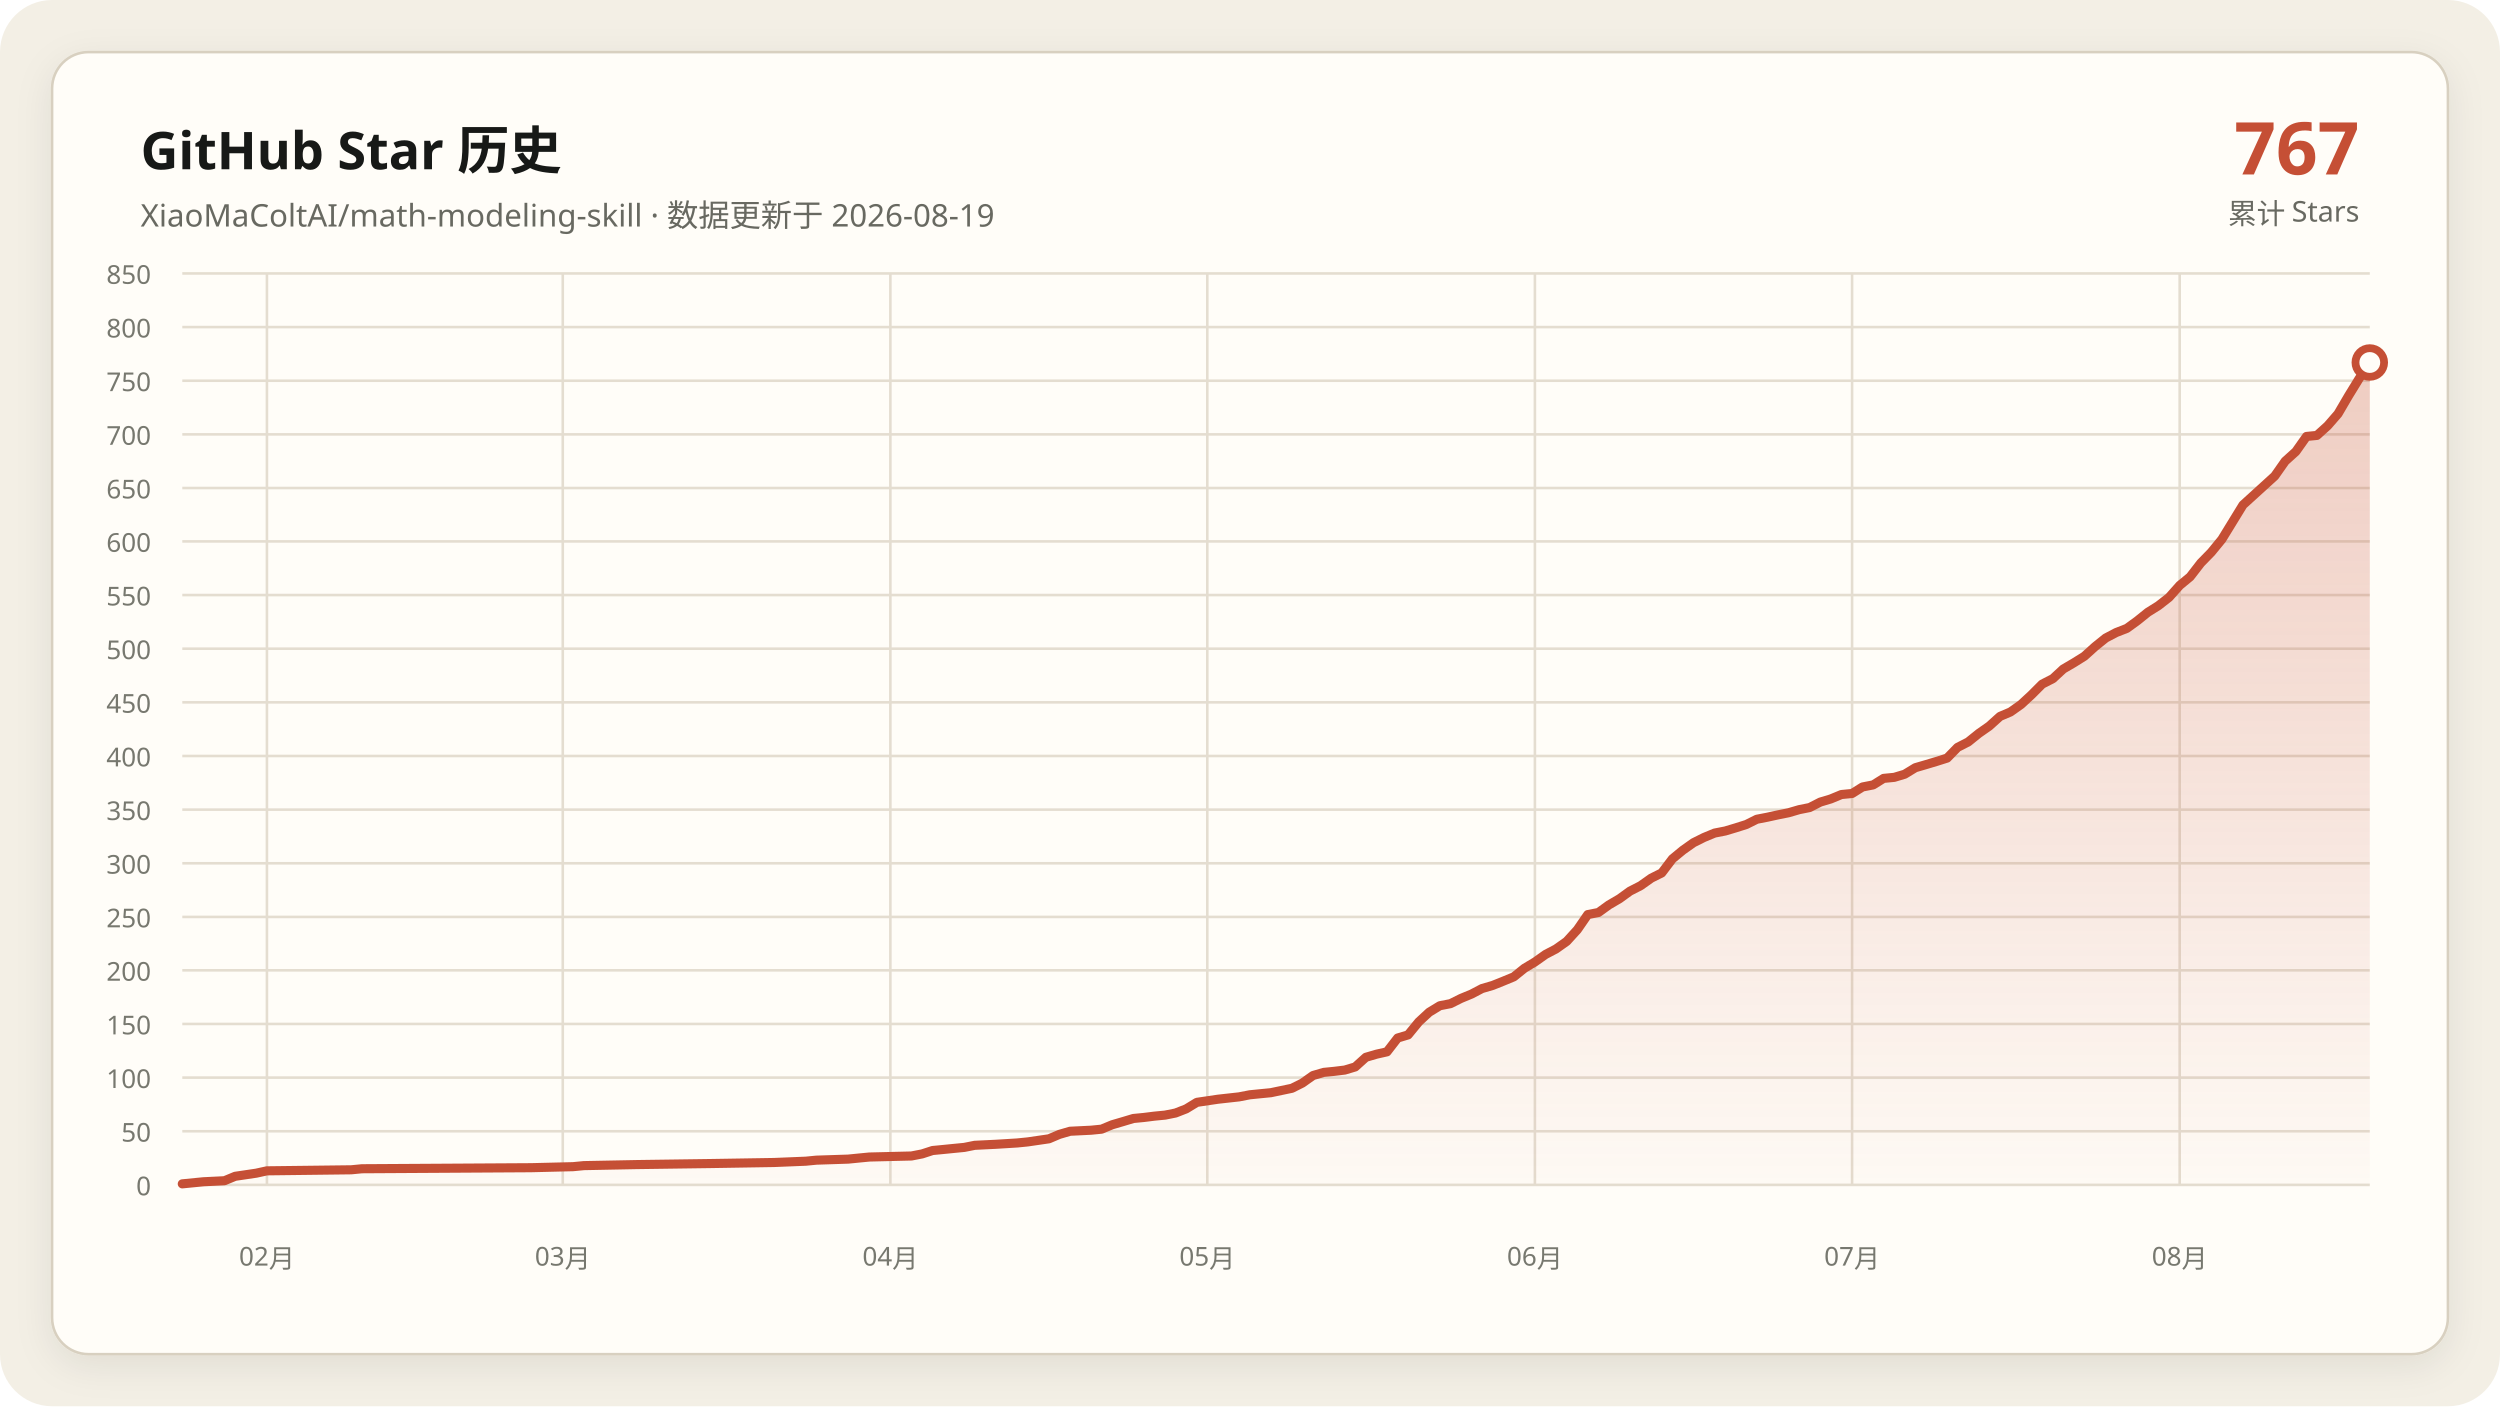
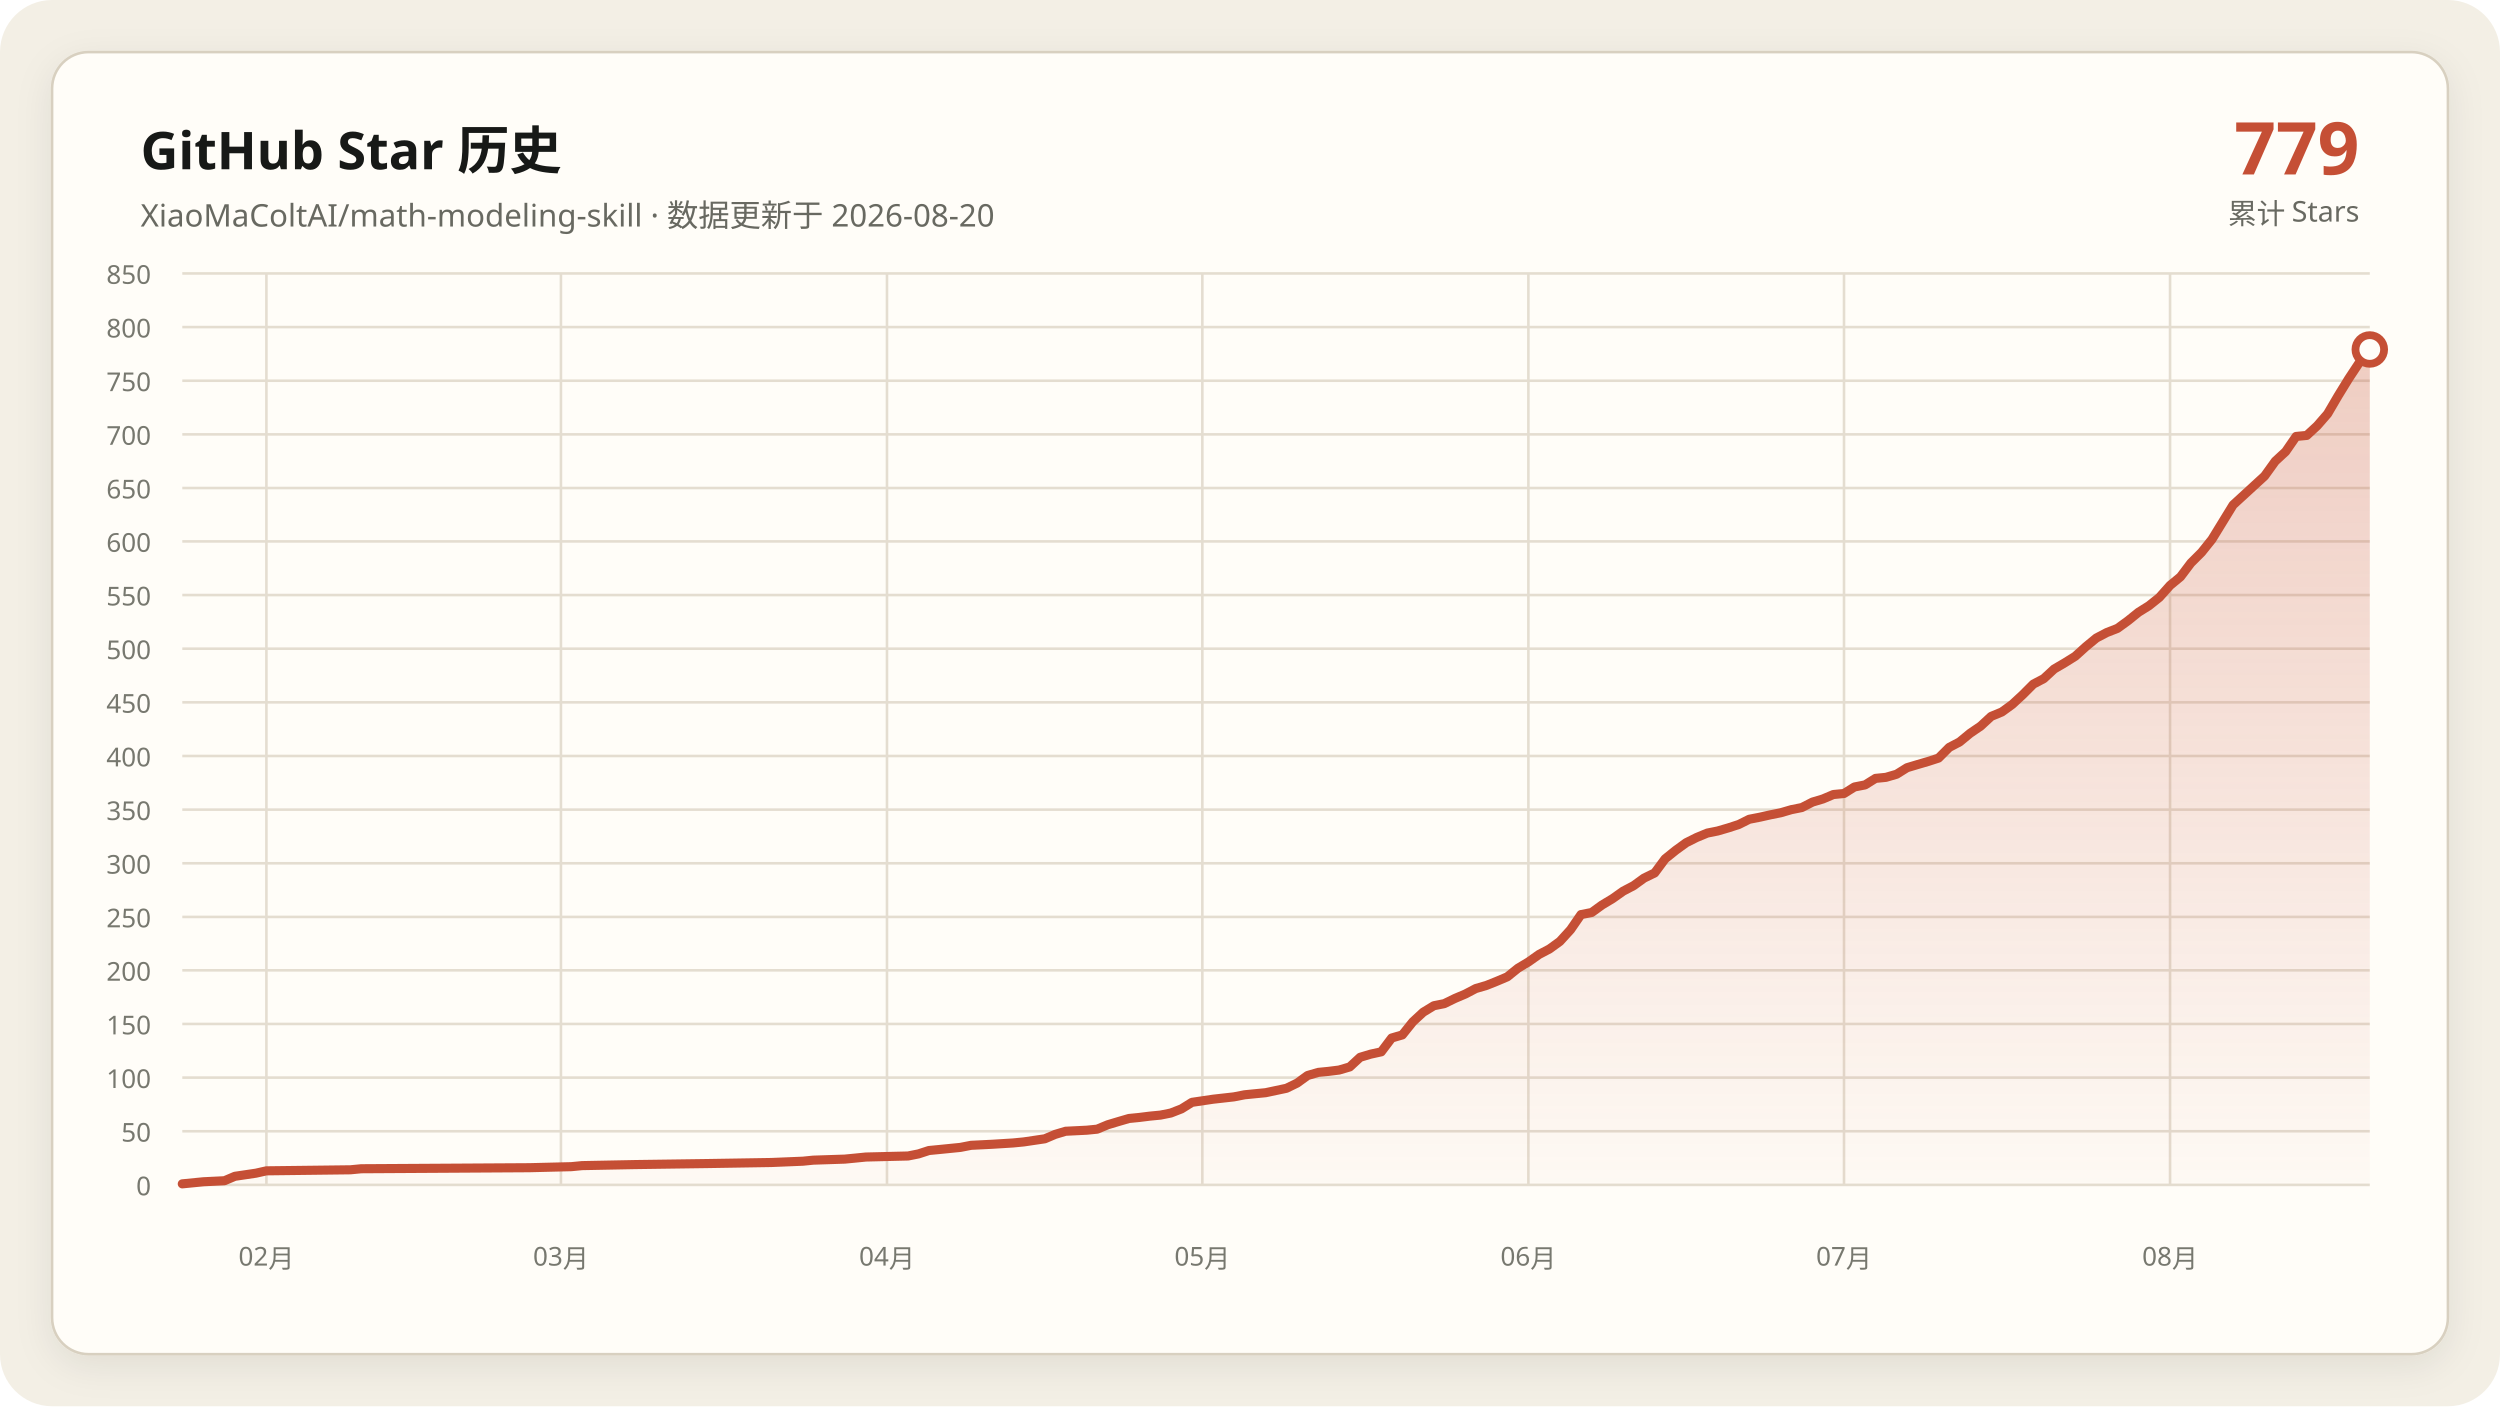
<svg xmlns="http://www.w3.org/2000/svg" data-y-max="850" viewBox="0 0 960 540" role="img" aria-labelledby="title desc">
  <defs>
    <linearGradient id="area" x1="0" y1="0" x2="0" y2="1">
      <stop offset="0" stop-color="#c54f35" stop-opacity=".28" />
      <stop offset="1" stop-color="#c54f35" stop-opacity=".02" />
    </linearGradient>
    <filter id="shadow" x="-10%" y="-10%" width="120%" height="120%">
      <feDropShadow dx="0" dy="4" stdDeviation="7" flood-color="#171917" flood-opacity=".08" />
    </filter>
  </defs>
  <rect width="960" height="540" rx="20" fill="#f3efe5" />
  <rect x="20" y="20" width="920" height="500" rx="14" fill="#fffdf8" stroke="#d8d0c0" filter="url(#shadow)" />
  <g font-family="Segoe UI, Microsoft YaHei, sans-serif">
    <text x="54" y="65" fill="#171917" font-size="20" font-weight="700">GitHub Star 历史</text>
-     <text x="54" y="87" fill="#686961" font-size="12">XiaoMaColtAI/math-modeling-skill · 数据更新于 2026-08-19</text>
-     <text x="906" y="67" fill="#c54f35" font-size="28" font-weight="750" text-anchor="end">767</text>
+     <text x="54" y="87" fill="#686961" font-size="12">XiaoMaColtAI/math-modeling-skill · 数据更新于 2026-08-20</text>
+     <text x="906" y="67" fill="#c54f35" font-size="28" font-weight="750" text-anchor="end">779</text>
    <text x="906" y="86" fill="#686961" font-size="11" text-anchor="end">累计 Stars</text>
    <g fill="#77786f" font-size="10">
      <path d="M70 455.0H910" fill="none" stroke="#e4ddd0" stroke-width="1" />
      <text data-y-tick="true" x="58" y="459.0" text-anchor="end">0</text>
      <path d="M70 434.4H910" fill="none" stroke="#e4ddd0" stroke-width="1" />
      <text data-y-tick="true" x="58" y="438.4" text-anchor="end">50</text>
      <path d="M70 413.8H910" fill="none" stroke="#e4ddd0" stroke-width="1" />
      <text data-y-tick="true" x="58" y="417.8" text-anchor="end">100</text>
      <path d="M70 393.2H910" fill="none" stroke="#e4ddd0" stroke-width="1" />
      <text data-y-tick="true" x="58" y="397.2" text-anchor="end">150</text>
      <path d="M70 372.6H910" fill="none" stroke="#e4ddd0" stroke-width="1" />
      <text data-y-tick="true" x="58" y="376.6" text-anchor="end">200</text>
      <path d="M70 352.1H910" fill="none" stroke="#e4ddd0" stroke-width="1" />
      <text data-y-tick="true" x="58" y="356.1" text-anchor="end">250</text>
      <path d="M70 331.5H910" fill="none" stroke="#e4ddd0" stroke-width="1" />
      <text data-y-tick="true" x="58" y="335.5" text-anchor="end">300</text>
      <path d="M70 310.9H910" fill="none" stroke="#e4ddd0" stroke-width="1" />
      <text data-y-tick="true" x="58" y="314.9" text-anchor="end">350</text>
      <path d="M70 290.3H910" fill="none" stroke="#e4ddd0" stroke-width="1" />
      <text data-y-tick="true" x="58" y="294.3" text-anchor="end">400</text>
      <path d="M70 269.7H910" fill="none" stroke="#e4ddd0" stroke-width="1" />
      <text data-y-tick="true" x="58" y="273.7" text-anchor="end">450</text>
      <path d="M70 249.1H910" fill="none" stroke="#e4ddd0" stroke-width="1" />
      <text data-y-tick="true" x="58" y="253.1" text-anchor="end">500</text>
      <path d="M70 228.5H910" fill="none" stroke="#e4ddd0" stroke-width="1" />
      <text data-y-tick="true" x="58" y="232.5" text-anchor="end">550</text>
      <path d="M70 207.9H910" fill="none" stroke="#e4ddd0" stroke-width="1" />
      <text data-y-tick="true" x="58" y="211.9" text-anchor="end">600</text>
      <path d="M70 187.4H910" fill="none" stroke="#e4ddd0" stroke-width="1" />
      <text data-y-tick="true" x="58" y="191.4" text-anchor="end">650</text>
      <path d="M70 166.8H910" fill="none" stroke="#e4ddd0" stroke-width="1" />
      <text data-y-tick="true" x="58" y="170.8" text-anchor="end">700</text>
      <path d="M70 146.2H910" fill="none" stroke="#e4ddd0" stroke-width="1" />
      <text data-y-tick="true" x="58" y="150.2" text-anchor="end">750</text>
      <path d="M70 125.6H910" fill="none" stroke="#e4ddd0" stroke-width="1" />
      <text data-y-tick="true" x="58" y="129.6" text-anchor="end">800</text>
      <path d="M70 105.0H910" fill="none" stroke="#e4ddd0" stroke-width="1" />
      <text data-y-tick="true" x="58" y="109.0" text-anchor="end">850</text>
-       <path d="M102.5 105V455" fill="none" stroke="#e4ddd0" stroke-width="1" />
-       <text x="102.5" y="486" text-anchor="middle">02月</text>
-       <path d="M216.1 105V455" fill="none" stroke="#e4ddd0" stroke-width="1" />
-       <text x="216.1" y="486" text-anchor="middle">03月</text>
-       <path d="M341.9 105V455" fill="none" stroke="#e4ddd0" stroke-width="1" />
-       <text x="341.9" y="486" text-anchor="middle">04月</text>
-       <path d="M463.6 105V455" fill="none" stroke="#e4ddd0" stroke-width="1" />
-       <text x="463.6" y="486" text-anchor="middle">05月</text>
-       <path d="M589.4 105V455" fill="none" stroke="#e4ddd0" stroke-width="1" />
-       <text x="589.4" y="486" text-anchor="middle">06月</text>
-       <path d="M711.2 105V455" fill="none" stroke="#e4ddd0" stroke-width="1" />
-       <text x="711.2" y="486" text-anchor="middle">07月</text>
-       <path d="M837.0 105V455" fill="none" stroke="#e4ddd0" stroke-width="1" />
-       <text x="837.0" y="486" text-anchor="middle">08月</text>
+       <path d="M102.3 105V455" fill="none" stroke="#e4ddd0" stroke-width="1" />
+       <text x="102.3" y="486" text-anchor="middle">02月</text>
+       <path d="M215.4 105V455" fill="none" stroke="#e4ddd0" stroke-width="1" />
+       <text x="215.4" y="486" text-anchor="middle">03月</text>
+       <path d="M340.6 105V455" fill="none" stroke="#e4ddd0" stroke-width="1" />
+       <text x="340.6" y="486" text-anchor="middle">04月</text>
+       <path d="M461.7 105V455" fill="none" stroke="#e4ddd0" stroke-width="1" />
+       <text x="461.7" y="486" text-anchor="middle">05月</text>
+       <path d="M586.9 105V455" fill="none" stroke="#e4ddd0" stroke-width="1" />
+       <text x="586.9" y="486" text-anchor="middle">06月</text>
+       <path d="M708.1 105V455" fill="none" stroke="#e4ddd0" stroke-width="1" />
+       <text x="708.1" y="486" text-anchor="middle">07月</text>
+       <path d="M833.3 105V455" fill="none" stroke="#e4ddd0" stroke-width="1" />
+       <text x="833.3" y="486" text-anchor="middle">08月</text>
    </g>
-     <polygon fill="url(#area)" points="70.0,455 70.0,454.6 78.1,453.8 86.2,453.4 90.3,451.7 98.4,450.5 102.5,449.6 134.9,449.2 139.0,448.8 203.9,448.4 220.1,448.0 224.2,447.6 244.5,447.2 272.9,446.8 297.2,446.4 309.4,445.9 313.5,445.5 325.7,445.1 329.7,444.7 333.8,444.3 350.0,443.9 354.1,443.1 358.1,441.8 362.2,441.4 366.2,441.0 370.3,440.6 374.3,439.8 382.5,439.4 390.6,438.9 394.6,438.5 402.8,437.3 406.8,435.6 410.9,434.4 419.0,434.0 423.0,433.6 427.1,431.9 431.2,430.7 435.2,429.5 439.3,429.1 443.3,428.6 447.4,428.2 451.4,427.4 455.5,425.8 459.6,423.3 467.7,422.1 475.8,421.2 479.9,420.4 483.9,420.0 488.0,419.6 496.1,417.9 500.1,415.9 504.2,413.0 508.3,411.8 512.3,411.4 516.4,410.9 520.4,409.7 524.5,406.0 528.6,404.8 532.6,403.9 536.7,398.6 540.7,397.4 544.8,392.4 548.8,388.7 552.9,386.2 557.0,385.4 561.0,383.4 565.1,381.7 569.1,379.6 573.2,378.4 577.2,376.8 581.3,375.1 585.4,371.8 589.4,369.4 593.5,366.5 597.5,364.4 601.6,361.5 605.7,357.0 609.7,351.2 613.8,350.4 617.8,347.5 621.9,345.1 625.9,342.2 630.0,340.1 634.1,337.2 638.1,335.2 642.2,329.8 646.2,326.5 650.3,323.6 654.3,321.6 658.4,319.9 662.5,319.1 666.5,317.9 670.6,316.6 674.6,314.6 678.7,313.8 682.8,312.9 686.8,312.1 690.9,310.9 694.9,310.1 699.0,308.0 703.0,306.8 707.1,305.1 711.2,304.7 715.2,302.2 719.3,301.4 723.3,298.9 727.4,298.5 731.4,297.3 735.5,294.8 739.6,293.6 743.6,292.4 747.7,291.1 751.7,287.0 755.8,284.9 759.9,281.6 763.9,278.8 768.0,275.1 772.0,273.4 776.1,270.5 780.1,266.8 784.2,262.7 788.3,260.6 792.3,256.9 796.4,254.5 800.4,252.0 804.5,248.3 808.6,245.0 812.6,242.9 816.7,241.3 820.7,238.4 824.8,235.1 828.8,232.6 832.9,229.4 837.0,224.8 841.0,221.5 845.1,216.2 849.1,212.1 853.2,207.1 861.3,193.9 873.5,182.8 877.5,177.1 881.6,173.4 885.7,167.6 889.7,167.2 893.8,163.5 897.8,158.9 901.9,151.9 905.9,145.4 910.0,139.2 910.0,455" />
-     <polyline fill="none" stroke="#c54f35" stroke-width="3.5" stroke-linecap="round" stroke-linejoin="round" points="70.0,454.6 78.1,453.8 86.2,453.4 90.3,451.7 98.4,450.5 102.5,449.6 134.9,449.2 139.0,448.8 203.9,448.4 220.1,448.0 224.2,447.6 244.5,447.2 272.9,446.8 297.2,446.4 309.4,445.9 313.5,445.5 325.7,445.1 329.7,444.7 333.8,444.3 350.0,443.9 354.1,443.1 358.1,441.8 362.2,441.4 366.2,441.0 370.3,440.6 374.3,439.8 382.5,439.4 390.6,438.9 394.6,438.5 402.8,437.3 406.8,435.6 410.9,434.4 419.0,434.0 423.0,433.6 427.1,431.9 431.2,430.7 435.2,429.5 439.3,429.1 443.3,428.6 447.4,428.2 451.4,427.4 455.5,425.8 459.6,423.3 467.7,422.1 475.8,421.2 479.9,420.4 483.9,420.0 488.0,419.6 496.1,417.9 500.1,415.9 504.2,413.0 508.3,411.8 512.3,411.4 516.4,410.9 520.4,409.7 524.5,406.0 528.6,404.8 532.6,403.9 536.7,398.6 540.7,397.4 544.8,392.4 548.8,388.7 552.9,386.2 557.0,385.4 561.0,383.4 565.1,381.7 569.1,379.6 573.2,378.4 577.2,376.8 581.3,375.1 585.4,371.8 589.4,369.4 593.5,366.5 597.5,364.4 601.6,361.5 605.7,357.0 609.7,351.2 613.8,350.4 617.8,347.5 621.9,345.1 625.9,342.2 630.0,340.1 634.1,337.2 638.1,335.2 642.2,329.8 646.2,326.5 650.3,323.6 654.3,321.6 658.4,319.9 662.5,319.1 666.5,317.9 670.6,316.6 674.6,314.6 678.7,313.8 682.8,312.9 686.8,312.1 690.9,310.9 694.9,310.1 699.0,308.0 703.0,306.8 707.1,305.1 711.2,304.7 715.2,302.2 719.3,301.4 723.3,298.9 727.4,298.5 731.4,297.3 735.5,294.8 739.6,293.6 743.6,292.4 747.7,291.1 751.7,287.0 755.8,284.9 759.9,281.6 763.9,278.8 768.0,275.1 772.0,273.4 776.1,270.5 780.1,266.8 784.2,262.7 788.3,260.6 792.3,256.9 796.4,254.5 800.4,252.0 804.5,248.3 808.6,245.0 812.6,242.9 816.7,241.3 820.7,238.4 824.8,235.1 828.8,232.6 832.9,229.4 837.0,224.8 841.0,221.5 845.1,216.2 849.1,212.1 853.2,207.1 861.3,193.9 873.5,182.8 877.5,177.1 881.6,173.4 885.7,167.6 889.7,167.2 893.8,163.5 897.8,158.9 901.9,151.9 905.9,145.4 910.0,139.2" />
-     <circle cx="910.0" cy="139.2" r="5.5" fill="#fffdf8" stroke="#c54f35" stroke-width="3" />
+     <polygon fill="url(#area)" points="70.0,455 70.0,454.6 78.1,453.8 86.2,453.4 90.2,451.7 98.3,450.5 102.3,449.6 134.6,449.2 138.7,448.8 203.3,448.4 219.4,448.0 223.5,447.6 243.7,447.2 271.9,446.8 296.2,446.4 308.3,445.9 312.3,445.5 324.4,445.1 328.5,444.7 332.5,444.3 348.7,443.9 352.7,443.1 356.7,441.8 360.8,441.4 364.8,441.0 368.8,440.6 372.9,439.8 381.0,439.4 389.0,438.9 393.1,438.5 401.2,437.3 405.2,435.6 409.2,434.4 417.3,434.0 421.3,433.6 425.4,431.9 429.4,430.7 433.5,429.5 437.5,429.1 441.5,428.6 445.6,428.2 449.6,427.4 453.7,425.8 457.7,423.3 465.8,422.1 473.8,421.2 477.9,420.4 481.9,420.0 486.0,419.6 494.0,417.9 498.1,415.9 502.1,413.0 506.2,411.8 510.2,411.4 514.2,410.9 518.3,409.7 522.3,406.0 526.3,404.8 530.4,403.9 534.4,398.6 538.5,397.4 542.5,392.4 546.5,388.7 550.6,386.2 554.6,385.4 558.7,383.4 562.7,381.7 566.7,379.6 570.8,378.4 574.8,376.8 578.8,375.1 582.9,371.8 586.9,369.4 591.0,366.5 595.0,364.4 599.0,361.5 603.1,357.0 607.1,351.2 611.2,350.4 615.2,347.5 619.2,345.1 623.3,342.2 627.3,340.1 631.3,337.2 635.4,335.2 639.4,329.8 643.5,326.5 647.5,323.6 651.5,321.6 655.6,319.9 659.6,319.1 663.7,317.9 667.7,316.6 671.7,314.6 675.8,313.8 679.8,312.9 683.8,312.1 687.9,310.9 691.9,310.1 696.0,308.0 700.0,306.8 704.0,305.1 708.1,304.7 712.1,302.2 716.2,301.4 720.2,298.9 724.2,298.5 728.3,297.3 732.3,294.8 736.3,293.6 740.4,292.4 744.4,291.1 748.5,287.0 752.5,284.9 756.5,281.6 760.6,278.8 764.6,275.1 768.7,273.4 772.7,270.5 776.7,266.8 780.8,262.7 784.8,260.6 788.8,256.9 792.9,254.5 796.9,252.0 801.0,248.3 805.0,245.0 809.0,242.9 813.1,241.3 817.1,238.4 821.2,235.1 825.2,232.6 829.2,229.4 833.3,224.8 837.3,221.5 841.3,216.2 845.4,212.1 849.4,207.1 857.5,193.9 869.6,182.8 873.7,177.1 877.7,173.4 881.7,167.6 885.8,167.2 889.8,163.5 893.8,158.9 897.9,151.9 901.9,145.4 906.0,139.2 910.0,134.2 910.0,455" />
+     <polyline fill="none" stroke="#c54f35" stroke-width="3.5" stroke-linecap="round" stroke-linejoin="round" points="70.0,454.6 78.1,453.8 86.2,453.4 90.2,451.7 98.3,450.5 102.3,449.6 134.6,449.2 138.7,448.8 203.3,448.4 219.4,448.0 223.5,447.6 243.7,447.2 271.9,446.8 296.2,446.4 308.3,445.9 312.3,445.5 324.4,445.1 328.5,444.7 332.5,444.3 348.7,443.9 352.7,443.1 356.7,441.8 360.8,441.4 364.8,441.0 368.8,440.6 372.9,439.8 381.0,439.4 389.0,438.9 393.1,438.5 401.2,437.3 405.2,435.6 409.2,434.4 417.3,434.0 421.3,433.6 425.4,431.9 429.4,430.7 433.5,429.5 437.5,429.1 441.5,428.6 445.6,428.2 449.6,427.4 453.7,425.8 457.7,423.3 465.8,422.1 473.8,421.2 477.9,420.4 481.9,420.0 486.0,419.6 494.0,417.9 498.1,415.9 502.1,413.0 506.2,411.8 510.2,411.4 514.2,410.9 518.3,409.7 522.3,406.0 526.3,404.8 530.4,403.9 534.4,398.6 538.5,397.4 542.5,392.4 546.5,388.7 550.6,386.2 554.6,385.4 558.7,383.4 562.7,381.7 566.7,379.6 570.8,378.4 574.8,376.8 578.8,375.1 582.9,371.8 586.9,369.4 591.0,366.5 595.0,364.4 599.0,361.5 603.1,357.0 607.1,351.2 611.2,350.4 615.2,347.5 619.2,345.1 623.3,342.2 627.3,340.1 631.3,337.2 635.4,335.2 639.4,329.8 643.5,326.5 647.5,323.6 651.5,321.6 655.6,319.9 659.6,319.1 663.7,317.9 667.7,316.6 671.7,314.6 675.8,313.8 679.8,312.9 683.8,312.1 687.9,310.9 691.9,310.1 696.0,308.0 700.0,306.8 704.0,305.1 708.1,304.7 712.1,302.2 716.2,301.4 720.2,298.9 724.2,298.5 728.3,297.3 732.3,294.8 736.3,293.6 740.4,292.4 744.4,291.1 748.5,287.0 752.5,284.9 756.5,281.6 760.6,278.8 764.6,275.1 768.7,273.4 772.7,270.5 776.7,266.8 780.8,262.7 784.8,260.6 788.8,256.9 792.9,254.5 796.9,252.0 801.0,248.3 805.0,245.0 809.0,242.9 813.1,241.3 817.1,238.4 821.2,235.1 825.2,232.6 829.2,229.4 833.3,224.8 837.3,221.5 841.3,216.2 845.4,212.1 849.4,207.1 857.5,193.9 869.6,182.8 873.7,177.1 877.7,173.4 881.7,167.6 885.8,167.2 889.8,163.5 893.8,158.9 897.9,151.9 901.9,145.4 906.0,139.2 910.0,134.2" />
+     <circle cx="910.0" cy="134.2" r="5.5" fill="#fffdf8" stroke="#c54f35" stroke-width="3" />
  </g>
</svg>
